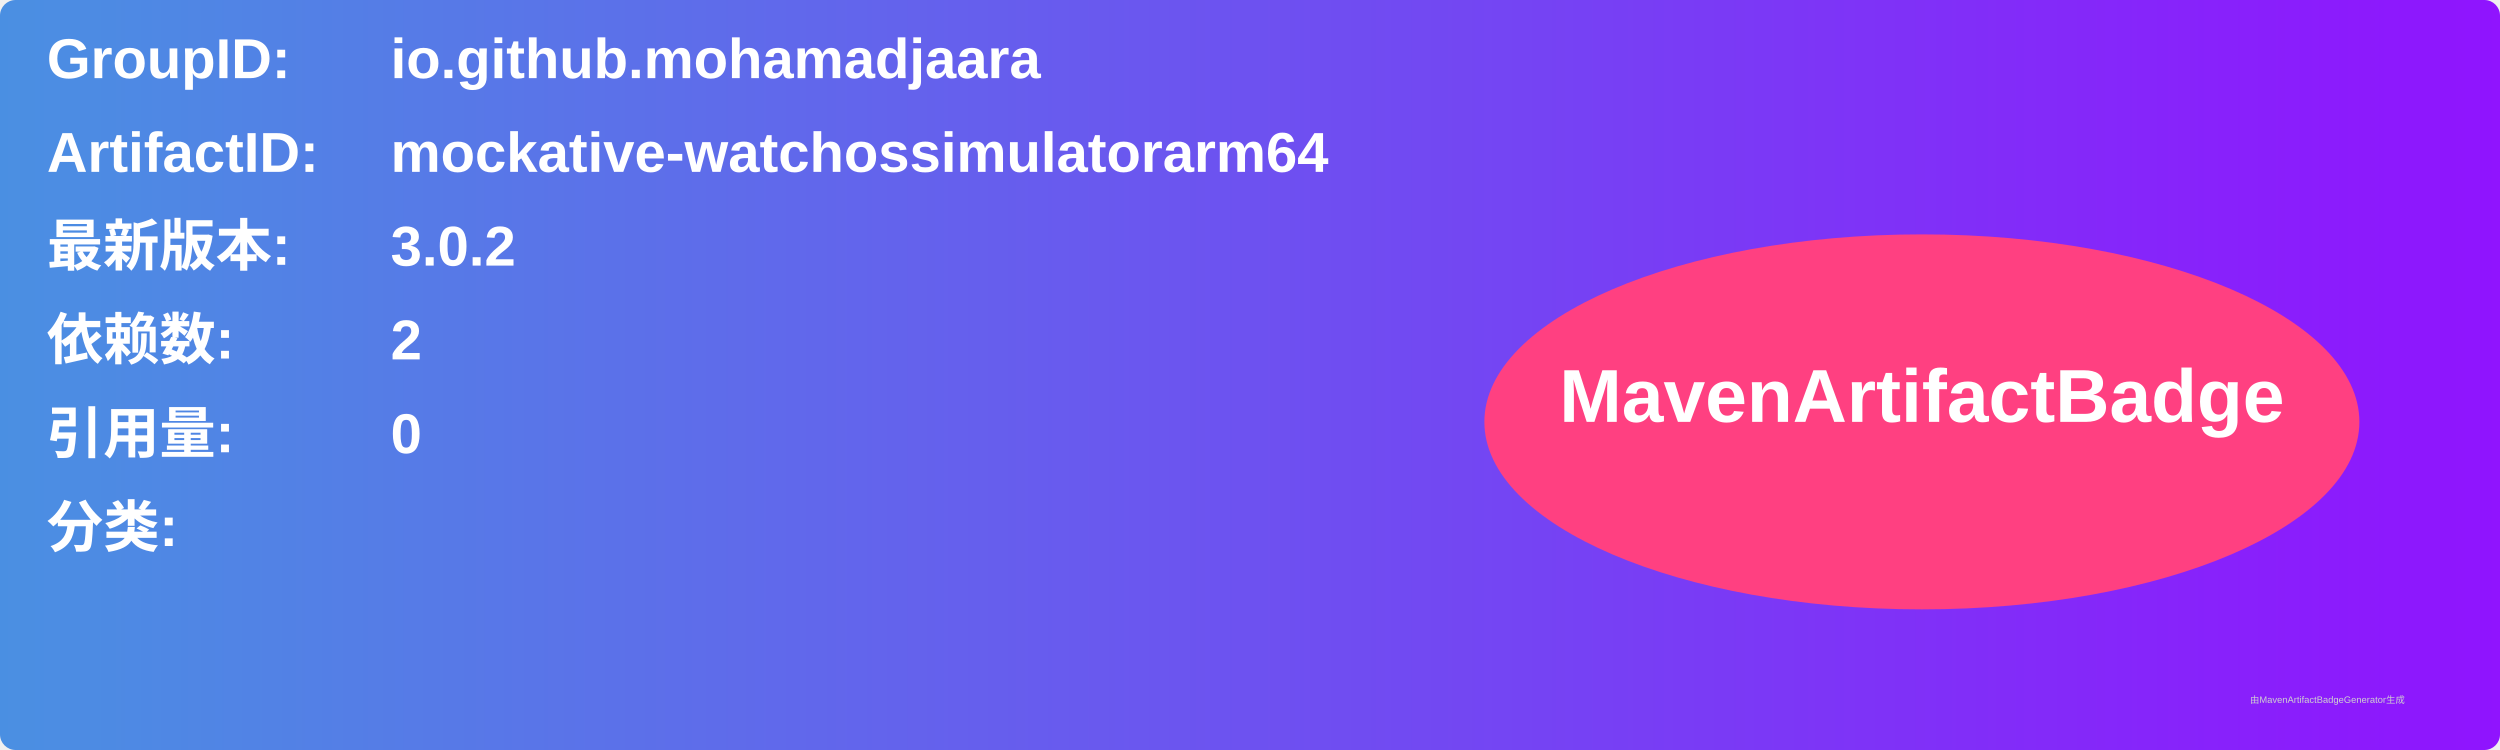
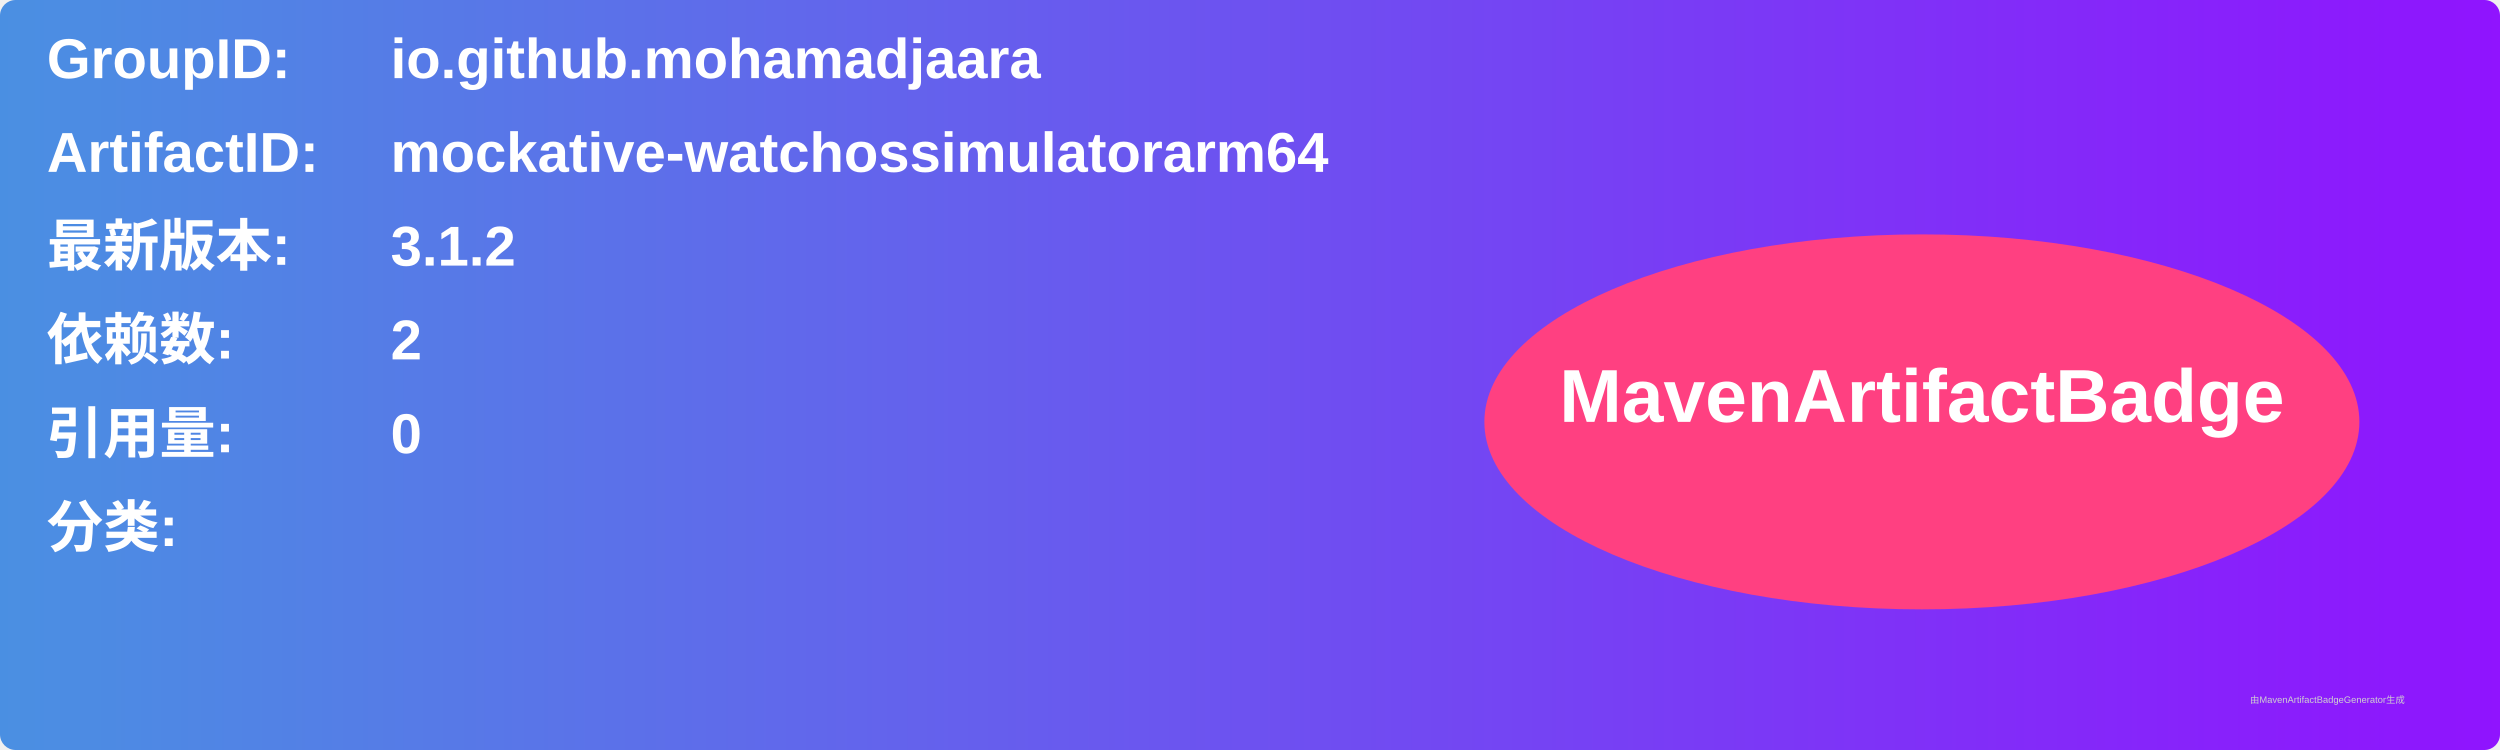
<svg xmlns="http://www.w3.org/2000/svg" width="800" height="240" viewBox="0 0 800 240">
  <linearGradient id="grad" x1="0%" y1="0%" x2="100%" y2="0%">
    <stop offset="0%" stop-color="#4a90e2" />
    <stop offset="100%" stop-color="#9013fe" />
  </linearGradient>
  <rect width="100%" height="100%" rx="5" ry="5" fill="url(#grad)" />
  <g transform="translate(15, 15)">
    <text x="0" y="10" font-family="Arial" font-size="18" fill="white" font-weight="bold" width="260">GroupID:</text>
    <text x="110" y="10" font-family="Arial" font-size="18" fill="white" font-weight="bold" width="460">io.github.mohamadjaara</text>
    <text x="0" y="40" font-family="Arial" font-size="18" fill="white" font-weight="bold" width="260">ArtifactID:</text>
    <text x="110" y="40" font-family="Arial" font-size="18" fill="white" font-weight="bold" width="460">mockative-watchossimulatorarm64</text>
    <text x="0" y="70" font-family="Arial" font-size="18" fill="white" font-weight="bold">最新版本:</text>
    <text x="110" y="70" font-family="Arial" font-size="18" fill="white" font-weight="bold">
-       <tspan font-weight="bold">3.0.2</tspan>
+       <tspan font-weight="bold">3.1.2</tspan>
    </text>
    <text x="0" y="100" font-family="Arial" font-size="18" fill="white" font-weight="bold">依赖数: </text>
    <text x="110" y="100" font-family="Arial" font-size="18" fill="white">
      <tspan font-weight="bold">2</tspan>
    </text>
    <text x="0" y="130" font-family="Arial" font-size="18" fill="white" font-weight="bold">引用量: </text>
    <text x="110" y="130" font-family="Arial" font-size="18" fill="white">
      <tspan font-weight="bold">0</tspan>
    </text>
    <text x="0" y="160" font-family="Arial" font-size="18" fill="white" font-weight="bold">分类:</text>
    <text x="10" y="190" font-family="Arial" font-size="10" fill="white">
      <tspan font-weight="bold" />
    </text>
    <ellipse cx="600" cy="120" rx="140" ry="60" fill="#ff4081" />
    <text x="600" y="120" text-anchor="middle" font-family="Arial" font-size="24" fill="white" font-weight="bold">MavenArtifactBadge</text>
  </g>
  <text x="720" y="225" font-family="Arial" font-size="3" fill="#d0d0d0">由MavenArtifactBadgeGenerator生成</text>
</svg>
